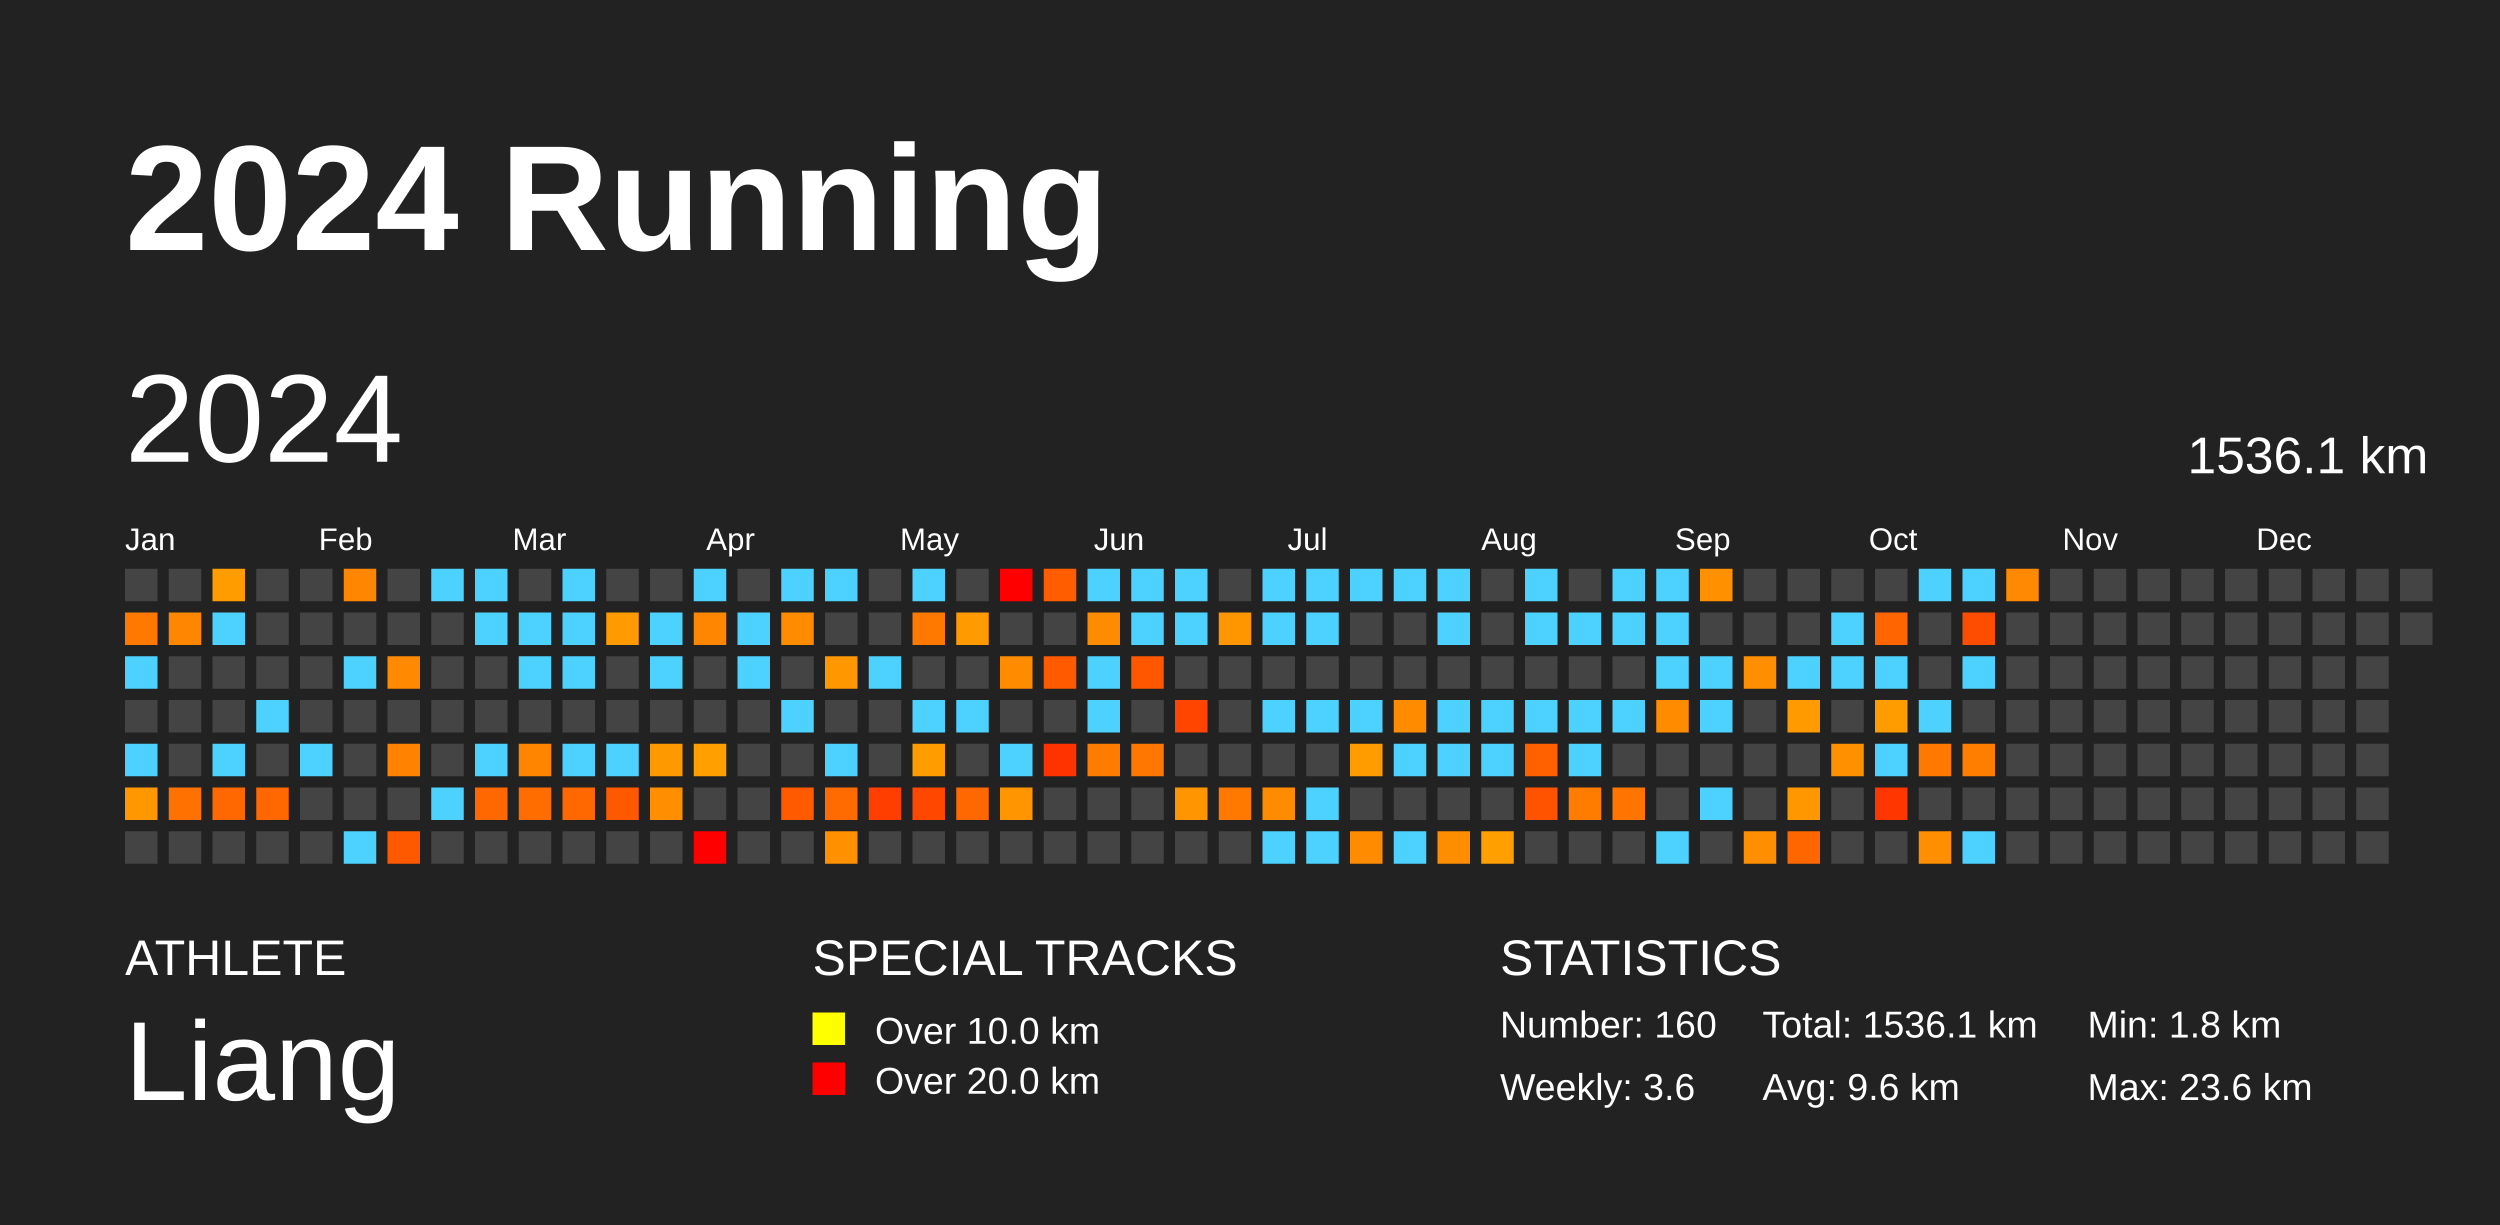
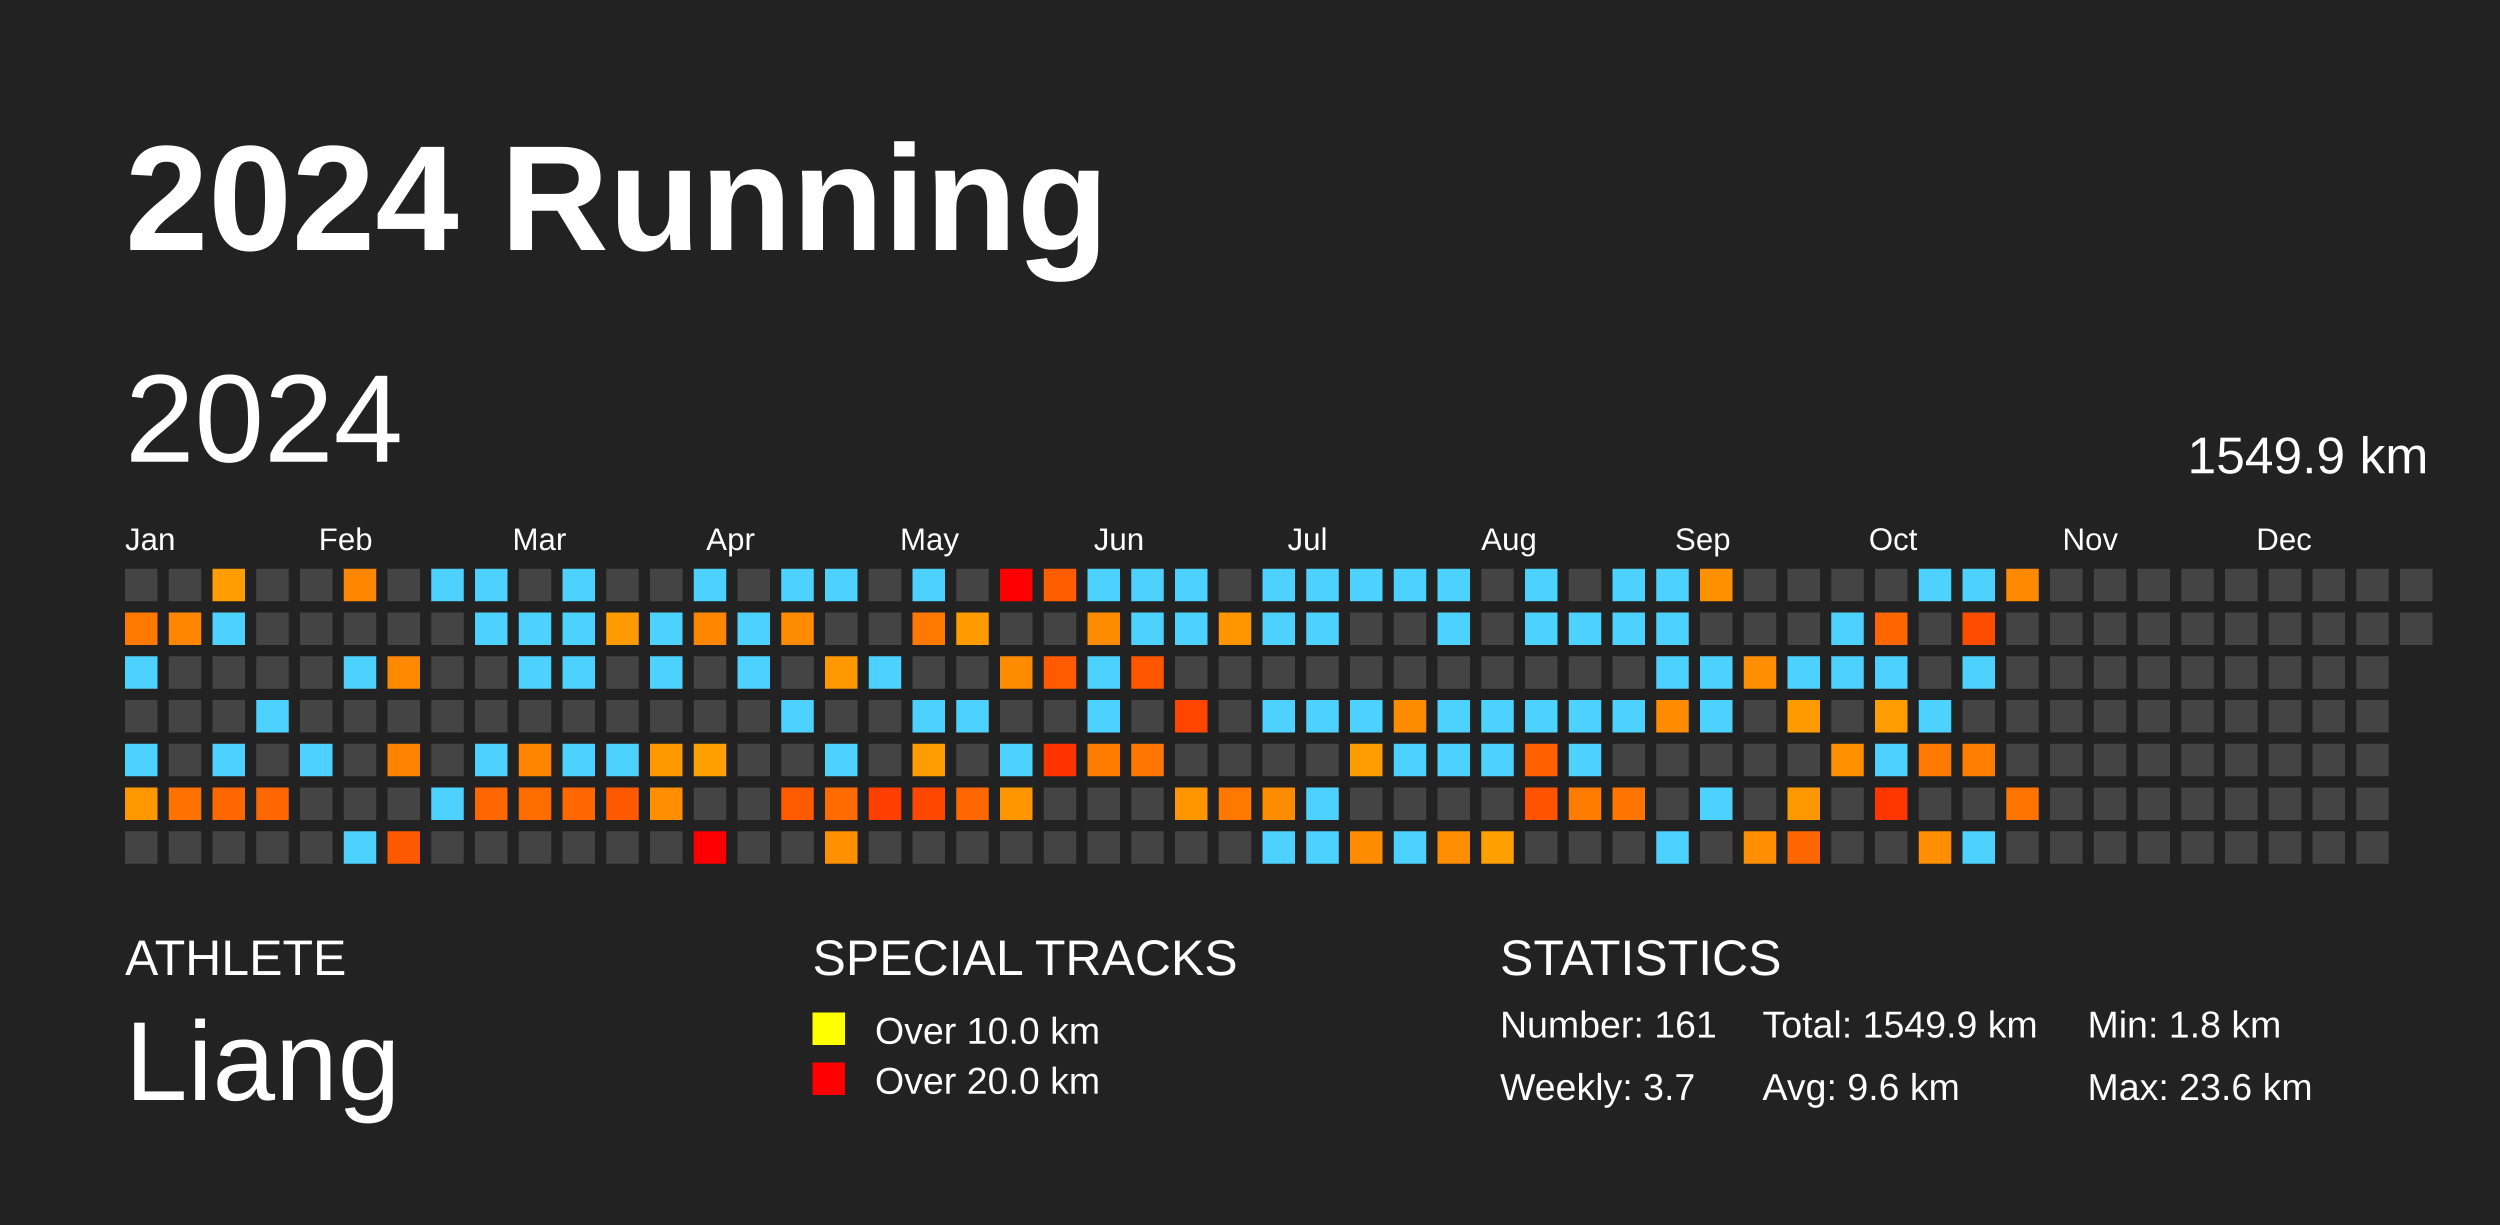
<svg xmlns="http://www.w3.org/2000/svg" baseProfile="full" height="98mm" version="1.1" viewBox="0,0,200,98" width="200mm">
  <defs />
  <rect fill="#222222" height="98" width="200" x="0" y="0" />
  <text fill="#FFFFFF" style="font-size:12px; font-family:Arial; font-weight:bold;" x="10" y="20">2024 Running</text>
  <text fill="#FFFFFF" style="font-size:4px; font-family:Arial" x="10" y="78">ATHLETE</text>
  <text fill="#FFFFFF" style="font-size:9px; font-family:Arial" x="10" y="88">Liang</text>
  <text fill="#FFFFFF" style="font-size:4px; font-family:Arial" x="65" y="78">SPECIAL TRACKS</text>
  <rect fill="yellow" height="2.6" width="2.6" x="65" y="81" />
  <text fill="#FFFFFF" style="font-size:3px; font-family:Arial" x="70" y="83.5">Over 10.0 km</text>
  <rect fill="red" height="2.6" width="2.6" x="65" y="85" />
  <text fill="#FFFFFF" style="font-size:3px; font-family:Arial" x="70" y="87.5">Over 20.0 km</text>
  <text fill="#FFFFFF" style="font-size:4px; font-family:Arial" x="120" y="78">STATISTICS</text>
-   <text fill="#FFFFFF" style="font-size:3px; font-family:Arial" x="120" y="83">Number: 160</text>
-   <text fill="#FFFFFF" style="font-size:3px; font-family:Arial" x="120" y="88">Weekly: 3.6</text>
-   <text fill="#FFFFFF" style="font-size:3px; font-family:Arial" x="141" y="83">Total: 1536.1 km</text>
+   <text fill="#FFFFFF" style="font-size:3px; font-family:Arial" x="120" y="83">Number: 161</text>
+   <text fill="#FFFFFF" style="font-size:3px; font-family:Arial" x="120" y="88">Weekly: 3.7</text>
+   <text fill="#FFFFFF" style="font-size:3px; font-family:Arial" x="141" y="83">Total: 1549.9 km</text>
  <text fill="#FFFFFF" style="font-size:3px; font-family:Arial" x="141" y="88">Avg: 9.6 km</text>
  <text fill="#FFFFFF" style="font-size:3px; font-family:Arial" x="167" y="83">Min: 1.8 km</text>
  <text fill="#FFFFFF" style="font-size:3px; font-family:Arial" x="167" y="88">Max: 23.6 km</text>
  <text dominant-baseline="hanging" fill="#FFFFFF" style="font-size:10.0px; font-family:Arial;" x="10" y="30">2024</text>
-   <text dominant-baseline="hanging" fill="#FFFFFF" style="font-size:4.125px; font-family:Arial;" x="175" y="35">1536.1 km</text>
+   <text dominant-baseline="hanging" fill="#FFFFFF" style="font-size:4.125px; font-family:Arial;" x="175" y="35">1549.9 km</text>
  <text fill="#FFFFFF" style="font-size:2.5px; font-family:Arial" x="10.0" y="44">Jan</text>
  <text fill="#FFFFFF" style="font-size:2.5px; font-family:Arial" x="25.5" y="44">Feb</text>
  <text fill="#FFFFFF" style="font-size:2.5px; font-family:Arial" x="41.0" y="44">Mar</text>
  <text fill="#FFFFFF" style="font-size:2.5px; font-family:Arial" x="56.5" y="44">Apr</text>
  <text fill="#FFFFFF" style="font-size:2.5px; font-family:Arial" x="72.0" y="44">May</text>
  <text fill="#FFFFFF" style="font-size:2.5px; font-family:Arial" x="87.5" y="44">Jun</text>
  <text fill="#FFFFFF" style="font-size:2.5px; font-family:Arial" x="103.0" y="44">Jul</text>
  <text fill="#FFFFFF" style="font-size:2.5px; font-family:Arial" x="118.5" y="44">Aug</text>
  <text fill="#FFFFFF" style="font-size:2.5px; font-family:Arial" x="134.0" y="44">Sep</text>
  <text fill="#FFFFFF" style="font-size:2.5px; font-family:Arial" x="149.5" y="44">Oct</text>
  <text fill="#FFFFFF" style="font-size:2.5px; font-family:Arial" x="165.0" y="44">Nov</text>
  <text fill="#FFFFFF" style="font-size:2.5px; font-family:Arial" x="180.5" y="44">Dec</text>
  <rect fill="#444444" height="2.6" width="2.6" x="10.0" y="45.5" />
  <rect fill="#ff7900" height="2.6" width="2.6" x="10.0" y="49.0" />
  <rect fill="#4dd2ff" height="2.6" width="2.6" x="10.0" y="52.5" />
  <rect fill="#444444" height="2.6" width="2.6" x="10.0" y="56.0" />
  <rect fill="#4dd2ff" height="2.6" width="2.6" x="10.0" y="59.5" />
  <rect fill="#ff9700" height="2.6" width="2.6" x="10.0" y="63.0" />
  <rect fill="#444444" height="2.6" width="2.6" x="10.0" y="66.5" />
  <rect fill="#444444" height="2.6" width="2.6" x="13.5" y="45.5" />
  <rect fill="#ff8700" height="2.6" width="2.6" x="13.5" y="49.0" />
  <rect fill="#444444" height="2.6" width="2.6" x="13.5" y="52.5" />
  <rect fill="#444444" height="2.6" width="2.6" x="13.5" y="56.0" />
  <rect fill="#444444" height="2.6" width="2.6" x="13.5" y="59.5" />
  <rect fill="#ff7100" height="2.6" width="2.6" x="13.5" y="63.0" />
  <rect fill="#444444" height="2.6" width="2.6" x="13.5" y="66.5" />
  <rect fill="#ff9d00" height="2.6" width="2.6" x="17.0" y="45.5" />
  <rect fill="#4dd2ff" height="2.6" width="2.6" x="17.0" y="49.0" />
  <rect fill="#444444" height="2.6" width="2.6" x="17.0" y="52.5" />
  <rect fill="#444444" height="2.6" width="2.6" x="17.0" y="56.0" />
  <rect fill="#4dd2ff" height="2.6" width="2.6" x="17.0" y="59.5" />
  <rect fill="#ff6700" height="2.6" width="2.6" x="17.0" y="63.0" />
  <rect fill="#444444" height="2.6" width="2.6" x="17.0" y="66.5" />
  <rect fill="#444444" height="2.6" width="2.6" x="20.5" y="45.5" />
  <rect fill="#444444" height="2.6" width="2.6" x="20.5" y="49.0" />
  <rect fill="#444444" height="2.6" width="2.6" x="20.5" y="52.5" />
  <rect fill="#4dd2ff" height="2.6" width="2.6" x="20.5" y="56.0" />
  <rect fill="#444444" height="2.6" width="2.6" x="20.5" y="59.5" />
  <rect fill="#ff6800" height="2.6" width="2.6" x="20.5" y="63.0" />
  <rect fill="#444444" height="2.6" width="2.6" x="20.5" y="66.5" />
  <rect fill="#444444" height="2.6" width="2.6" x="24.0" y="45.5" />
  <rect fill="#444444" height="2.6" width="2.6" x="24.0" y="49.0" />
  <rect fill="#444444" height="2.6" width="2.6" x="24.0" y="52.5" />
  <rect fill="#444444" height="2.6" width="2.6" x="24.0" y="56.0" />
  <rect fill="#4dd2ff" height="2.6" width="2.6" x="24.0" y="59.5" />
  <rect fill="#444444" height="2.6" width="2.6" x="24.0" y="63.0" />
  <rect fill="#444444" height="2.6" width="2.6" x="24.0" y="66.5" />
  <rect fill="#ff8600" height="2.6" width="2.6" x="27.5" y="45.5" />
  <rect fill="#444444" height="2.6" width="2.6" x="27.5" y="49.0" />
  <rect fill="#4dd2ff" height="2.6" width="2.6" x="27.5" y="52.5" />
  <rect fill="#444444" height="2.6" width="2.6" x="27.5" y="56.0" />
  <rect fill="#444444" height="2.6" width="2.6" x="27.5" y="59.5" />
  <rect fill="#444444" height="2.6" width="2.6" x="27.5" y="63.0" />
  <rect fill="#4dd2ff" height="2.6" width="2.6" x="27.5" y="66.5" />
  <rect fill="#444444" height="2.6" width="2.6" x="31.0" y="45.5" />
  <rect fill="#444444" height="2.6" width="2.6" x="31.0" y="49.0" />
  <rect fill="#ff8900" height="2.6" width="2.6" x="31.0" y="52.5" />
  <rect fill="#444444" height="2.6" width="2.6" x="31.0" y="56.0" />
  <rect fill="#ff8200" height="2.6" width="2.6" x="31.0" y="59.5" />
  <rect fill="#444444" height="2.6" width="2.6" x="31.0" y="63.0" />
  <rect fill="#ff5900" height="2.6" width="2.6" x="31.0" y="66.5" />
  <rect fill="#4dd2ff" height="2.6" width="2.6" x="34.5" y="45.5" />
  <rect fill="#444444" height="2.6" width="2.6" x="34.5" y="49.0" />
  <rect fill="#444444" height="2.6" width="2.6" x="34.5" y="52.5" />
  <rect fill="#444444" height="2.6" width="2.6" x="34.5" y="56.0" />
  <rect fill="#444444" height="2.6" width="2.6" x="34.5" y="59.5" />
  <rect fill="#4dd2ff" height="2.6" width="2.6" x="34.5" y="63.0" />
  <rect fill="#444444" height="2.6" width="2.6" x="34.5" y="66.5" />
  <rect fill="#4dd2ff" height="2.6" width="2.6" x="38.0" y="45.5" />
  <rect fill="#4dd2ff" height="2.6" width="2.6" x="38.0" y="49.0" />
  <rect fill="#444444" height="2.6" width="2.6" x="38.0" y="52.5" />
  <rect fill="#444444" height="2.6" width="2.6" x="38.0" y="56.0" />
  <rect fill="#4dd2ff" height="2.6" width="2.6" x="38.0" y="59.5" />
  <rect fill="#ff6800" height="2.6" width="2.6" x="38.0" y="63.0" />
  <rect fill="#444444" height="2.6" width="2.6" x="38.0" y="66.5" />
  <rect fill="#444444" height="2.6" width="2.6" x="41.5" y="45.5" />
  <rect fill="#4dd2ff" height="2.6" width="2.6" x="41.5" y="49.0" />
  <rect fill="#4dd2ff" height="2.6" width="2.6" x="41.5" y="52.5" />
  <rect fill="#444444" height="2.6" width="2.6" x="41.5" y="56.0" />
  <rect fill="#ff8500" height="2.6" width="2.6" x="41.5" y="59.5" />
  <rect fill="#ff6d00" height="2.6" width="2.6" x="41.5" y="63.0" />
  <rect fill="#444444" height="2.6" width="2.6" x="41.5" y="66.5" />
  <rect fill="#4dd2ff" height="2.6" width="2.6" x="45.0" y="45.5" />
  <rect fill="#4dd2ff" height="2.6" width="2.6" x="45.0" y="49.0" />
  <rect fill="#4dd2ff" height="2.6" width="2.6" x="45.0" y="52.5" />
  <rect fill="#444444" height="2.6" width="2.6" x="45.0" y="56.0" />
  <rect fill="#4dd2ff" height="2.6" width="2.6" x="45.0" y="59.5" />
  <rect fill="#ff6700" height="2.6" width="2.6" x="45.0" y="63.0" />
  <rect fill="#444444" height="2.6" width="2.6" x="45.0" y="66.5" />
  <rect fill="#444444" height="2.6" width="2.6" x="48.5" y="45.5" />
  <rect fill="#ff9a00" height="2.6" width="2.6" x="48.5" y="49.0" />
  <rect fill="#444444" height="2.6" width="2.6" x="48.5" y="52.5" />
  <rect fill="#444444" height="2.6" width="2.6" x="48.5" y="56.0" />
  <rect fill="#4dd2ff" height="2.6" width="2.6" x="48.5" y="59.5" />
  <rect fill="#ff5900" height="2.6" width="2.6" x="48.5" y="63.0" />
  <rect fill="#444444" height="2.6" width="2.6" x="48.5" y="66.5" />
  <rect fill="#444444" height="2.6" width="2.6" x="52.0" y="45.5" />
  <rect fill="#4dd2ff" height="2.6" width="2.6" x="52.0" y="49.0" />
  <rect fill="#4dd2ff" height="2.6" width="2.6" x="52.0" y="52.5" />
  <rect fill="#444444" height="2.6" width="2.6" x="52.0" y="56.0" />
  <rect fill="#ff9900" height="2.6" width="2.6" x="52.0" y="59.5" />
  <rect fill="#ff8e00" height="2.6" width="2.6" x="52.0" y="63.0" />
  <rect fill="#444444" height="2.6" width="2.6" x="52.0" y="66.5" />
  <rect fill="#4dd2ff" height="2.6" width="2.6" x="55.5" y="45.5" />
  <rect fill="#ff8600" height="2.6" width="2.6" x="55.5" y="49.0" />
  <rect fill="#444444" height="2.6" width="2.6" x="55.5" y="52.5" />
  <rect fill="#444444" height="2.6" width="2.6" x="55.5" y="56.0" />
  <rect fill="#ff9f00" height="2.6" width="2.6" x="55.5" y="59.5" />
  <rect fill="#444444" height="2.6" width="2.6" x="55.5" y="63.0" />
  <rect fill="red" height="2.6" width="2.6" x="55.5" y="66.5" />
  <rect fill="#444444" height="2.6" width="2.6" x="59.0" y="45.5" />
  <rect fill="#4dd2ff" height="2.6" width="2.6" x="59.0" y="49.0" />
  <rect fill="#4dd2ff" height="2.6" width="2.6" x="59.0" y="52.5" />
  <rect fill="#444444" height="2.6" width="2.6" x="59.0" y="56.0" />
  <rect fill="#444444" height="2.6" width="2.6" x="59.0" y="59.5" />
  <rect fill="#444444" height="2.6" width="2.6" x="59.0" y="63.0" />
  <rect fill="#444444" height="2.6" width="2.6" x="59.0" y="66.5" />
  <rect fill="#4dd2ff" height="2.6" width="2.6" x="62.5" y="45.5" />
  <rect fill="#ff8b00" height="2.6" width="2.6" x="62.5" y="49.0" />
  <rect fill="#444444" height="2.6" width="2.6" x="62.5" y="52.5" />
  <rect fill="#4dd2ff" height="2.6" width="2.6" x="62.5" y="56.0" />
  <rect fill="#444444" height="2.6" width="2.6" x="62.5" y="59.5" />
  <rect fill="#ff5a00" height="2.6" width="2.6" x="62.5" y="63.0" />
  <rect fill="#444444" height="2.6" width="2.6" x="62.5" y="66.5" />
  <rect fill="#4dd2ff" height="2.6" width="2.6" x="66.0" y="45.5" />
  <rect fill="#444444" height="2.6" width="2.6" x="66.0" y="49.0" />
  <rect fill="#ff9800" height="2.6" width="2.6" x="66.0" y="52.5" />
  <rect fill="#444444" height="2.6" width="2.6" x="66.0" y="56.0" />
  <rect fill="#4dd2ff" height="2.6" width="2.6" x="66.0" y="59.5" />
  <rect fill="#ff6b00" height="2.6" width="2.6" x="66.0" y="63.0" />
  <rect fill="#ff9100" height="2.6" width="2.6" x="66.0" y="66.5" />
  <rect fill="#444444" height="2.6" width="2.6" x="69.5" y="45.5" />
  <rect fill="#444444" height="2.6" width="2.6" x="69.5" y="49.0" />
  <rect fill="#4dd2ff" height="2.6" width="2.6" x="69.5" y="52.5" />
  <rect fill="#444444" height="2.6" width="2.6" x="69.5" y="56.0" />
  <rect fill="#444444" height="2.6" width="2.6" x="69.5" y="59.5" />
  <rect fill="#ff3e00" height="2.6" width="2.6" x="69.5" y="63.0" />
  <rect fill="#444444" height="2.6" width="2.6" x="69.5" y="66.5" />
  <rect fill="#4dd2ff" height="2.6" width="2.6" x="73.0" y="45.5" />
  <rect fill="#ff7800" height="2.6" width="2.6" x="73.0" y="49.0" />
  <rect fill="#444444" height="2.6" width="2.6" x="73.0" y="52.5" />
  <rect fill="#4dd2ff" height="2.6" width="2.6" x="73.0" y="56.0" />
  <rect fill="#ff9d00" height="2.6" width="2.6" x="73.0" y="59.5" />
  <rect fill="#ff4700" height="2.6" width="2.6" x="73.0" y="63.0" />
  <rect fill="#444444" height="2.6" width="2.6" x="73.0" y="66.5" />
  <rect fill="#444444" height="2.6" width="2.6" x="76.5" y="45.5" />
  <rect fill="#ff9a00" height="2.6" width="2.6" x="76.5" y="49.0" />
  <rect fill="#444444" height="2.6" width="2.6" x="76.5" y="52.5" />
  <rect fill="#4dd2ff" height="2.6" width="2.6" x="76.5" y="56.0" />
  <rect fill="#444444" height="2.6" width="2.6" x="76.5" y="59.5" />
  <rect fill="#ff6700" height="2.6" width="2.6" x="76.5" y="63.0" />
  <rect fill="#444444" height="2.6" width="2.6" x="76.5" y="66.5" />
  <rect fill="red" height="2.6" width="2.6" x="80.0" y="45.5" />
  <rect fill="#444444" height="2.6" width="2.6" x="80.0" y="49.0" />
  <rect fill="#ff8c00" height="2.6" width="2.6" x="80.0" y="52.5" />
  <rect fill="#444444" height="2.6" width="2.6" x="80.0" y="56.0" />
  <rect fill="#4dd2ff" height="2.6" width="2.6" x="80.0" y="59.5" />
  <rect fill="#ff9500" height="2.6" width="2.6" x="80.0" y="63.0" />
  <rect fill="#444444" height="2.6" width="2.6" x="80.0" y="66.5" />
  <rect fill="#ff5d00" height="2.6" width="2.6" x="83.5" y="45.5" />
  <rect fill="#444444" height="2.6" width="2.6" x="83.5" y="49.0" />
  <rect fill="#ff5a00" height="2.6" width="2.6" x="83.5" y="52.5" />
  <rect fill="#444444" height="2.6" width="2.6" x="83.5" y="56.0" />
  <rect fill="#ff3300" height="2.6" width="2.6" x="83.5" y="59.5" />
  <rect fill="#444444" height="2.6" width="2.6" x="83.5" y="63.0" />
  <rect fill="#444444" height="2.6" width="2.6" x="83.5" y="66.5" />
  <rect fill="#4dd2ff" height="2.6" width="2.6" x="87.0" y="45.5" />
  <rect fill="#ff8c00" height="2.6" width="2.6" x="87.0" y="49.0" />
  <rect fill="#4dd2ff" height="2.6" width="2.6" x="87.0" y="52.5" />
  <rect fill="#4dd2ff" height="2.6" width="2.6" x="87.0" y="56.0" />
  <rect fill="#ff7c00" height="2.6" width="2.6" x="87.0" y="59.5" />
  <rect fill="#444444" height="2.6" width="2.6" x="87.0" y="63.0" />
  <rect fill="#444444" height="2.6" width="2.6" x="87.0" y="66.5" />
  <rect fill="#4dd2ff" height="2.6" width="2.6" x="90.5" y="45.5" />
  <rect fill="#4dd2ff" height="2.6" width="2.6" x="90.5" y="49.0" />
  <rect fill="#ff5700" height="2.6" width="2.6" x="90.5" y="52.5" />
  <rect fill="#444444" height="2.6" width="2.6" x="90.5" y="56.0" />
  <rect fill="#ff7700" height="2.6" width="2.6" x="90.5" y="59.5" />
  <rect fill="#444444" height="2.6" width="2.6" x="90.5" y="63.0" />
  <rect fill="#444444" height="2.6" width="2.6" x="90.5" y="66.5" />
  <rect fill="#4dd2ff" height="2.6" width="2.6" x="94.0" y="45.5" />
  <rect fill="#4dd2ff" height="2.6" width="2.6" x="94.0" y="49.0" />
  <rect fill="#444444" height="2.6" width="2.6" x="94.0" y="52.5" />
  <rect fill="#ff4500" height="2.6" width="2.6" x="94.0" y="56.0" />
  <rect fill="#444444" height="2.6" width="2.6" x="94.0" y="59.5" />
  <rect fill="#ff9500" height="2.6" width="2.6" x="94.0" y="63.0" />
  <rect fill="#444444" height="2.6" width="2.6" x="94.0" y="66.5" />
  <rect fill="#444444" height="2.6" width="2.6" x="97.5" y="45.5" />
  <rect fill="#ff9600" height="2.6" width="2.6" x="97.5" y="49.0" />
  <rect fill="#444444" height="2.6" width="2.6" x="97.5" y="52.5" />
  <rect fill="#444444" height="2.6" width="2.6" x="97.5" y="56.0" />
  <rect fill="#444444" height="2.6" width="2.6" x="97.5" y="59.5" />
  <rect fill="#ff7900" height="2.6" width="2.6" x="97.5" y="63.0" />
  <rect fill="#444444" height="2.6" width="2.6" x="97.5" y="66.5" />
  <rect fill="#4dd2ff" height="2.6" width="2.6" x="101.0" y="45.5" />
  <rect fill="#4dd2ff" height="2.6" width="2.6" x="101.0" y="49.0" />
  <rect fill="#444444" height="2.6" width="2.6" x="101.0" y="52.5" />
  <rect fill="#4dd2ff" height="2.6" width="2.6" x="101.0" y="56.0" />
  <rect fill="#444444" height="2.6" width="2.6" x="101.0" y="59.5" />
  <rect fill="#ff8c00" height="2.6" width="2.6" x="101.0" y="63.0" />
  <rect fill="#4dd2ff" height="2.6" width="2.6" x="101.0" y="66.5" />
  <rect fill="#4dd2ff" height="2.6" width="2.6" x="104.5" y="45.5" />
  <rect fill="#4dd2ff" height="2.6" width="2.6" x="104.5" y="49.0" />
  <rect fill="#444444" height="2.6" width="2.6" x="104.5" y="52.5" />
  <rect fill="#4dd2ff" height="2.6" width="2.6" x="104.5" y="56.0" />
  <rect fill="#444444" height="2.6" width="2.6" x="104.5" y="59.5" />
  <rect fill="#4dd2ff" height="2.6" width="2.6" x="104.5" y="63.0" />
  <rect fill="#4dd2ff" height="2.6" width="2.6" x="104.5" y="66.5" />
  <rect fill="#4dd2ff" height="2.6" width="2.6" x="108.0" y="45.5" />
  <rect fill="#444444" height="2.6" width="2.6" x="108.0" y="49.0" />
  <rect fill="#444444" height="2.6" width="2.6" x="108.0" y="52.5" />
  <rect fill="#4dd2ff" height="2.6" width="2.6" x="108.0" y="56.0" />
  <rect fill="#ff9d00" height="2.6" width="2.6" x="108.0" y="59.5" />
  <rect fill="#444444" height="2.6" width="2.6" x="108.0" y="63.0" />
  <rect fill="#ff8c00" height="2.6" width="2.6" x="108.0" y="66.5" />
  <rect fill="#4dd2ff" height="2.6" width="2.6" x="111.5" y="45.5" />
  <rect fill="#444444" height="2.6" width="2.6" x="111.5" y="49.0" />
  <rect fill="#444444" height="2.6" width="2.6" x="111.5" y="52.5" />
  <rect fill="#ff8b00" height="2.6" width="2.6" x="111.5" y="56.0" />
  <rect fill="#4dd2ff" height="2.6" width="2.6" x="111.5" y="59.5" />
  <rect fill="#444444" height="2.6" width="2.6" x="111.5" y="63.0" />
  <rect fill="#4dd2ff" height="2.6" width="2.6" x="111.5" y="66.5" />
  <rect fill="#4dd2ff" height="2.6" width="2.6" x="115.0" y="45.5" />
  <rect fill="#4dd2ff" height="2.6" width="2.6" x="115.0" y="49.0" />
  <rect fill="#444444" height="2.6" width="2.6" x="115.0" y="52.5" />
  <rect fill="#4dd2ff" height="2.6" width="2.6" x="115.0" y="56.0" />
  <rect fill="#4dd2ff" height="2.6" width="2.6" x="115.0" y="59.5" />
  <rect fill="#444444" height="2.6" width="2.6" x="115.0" y="63.0" />
  <rect fill="#ff8d00" height="2.6" width="2.6" x="115.0" y="66.5" />
  <rect fill="#444444" height="2.6" width="2.6" x="118.5" y="45.5" />
  <rect fill="#444444" height="2.6" width="2.6" x="118.5" y="49.0" />
  <rect fill="#444444" height="2.6" width="2.6" x="118.5" y="52.5" />
  <rect fill="#4dd2ff" height="2.6" width="2.6" x="118.5" y="56.0" />
  <rect fill="#4dd2ff" height="2.6" width="2.6" x="118.5" y="59.5" />
  <rect fill="#444444" height="2.6" width="2.6" x="118.5" y="63.0" />
  <rect fill="#ff9f00" height="2.6" width="2.6" x="118.5" y="66.5" />
  <rect fill="#4dd2ff" height="2.6" width="2.6" x="122.0" y="45.5" />
  <rect fill="#4dd2ff" height="2.6" width="2.6" x="122.0" y="49.0" />
  <rect fill="#444444" height="2.6" width="2.6" x="122.0" y="52.5" />
  <rect fill="#4dd2ff" height="2.6" width="2.6" x="122.0" y="56.0" />
  <rect fill="#ff6000" height="2.6" width="2.6" x="122.0" y="59.5" />
  <rect fill="#ff5300" height="2.6" width="2.6" x="122.0" y="63.0" />
  <rect fill="#444444" height="2.6" width="2.6" x="122.0" y="66.5" />
  <rect fill="#444444" height="2.6" width="2.6" x="125.5" y="45.5" />
  <rect fill="#4dd2ff" height="2.6" width="2.6" x="125.5" y="49.0" />
  <rect fill="#444444" height="2.6" width="2.6" x="125.5" y="52.5" />
  <rect fill="#4dd2ff" height="2.6" width="2.6" x="125.5" y="56.0" />
  <rect fill="#4dd2ff" height="2.6" width="2.6" x="125.5" y="59.5" />
  <rect fill="#ff7c00" height="2.6" width="2.6" x="125.5" y="63.0" />
  <rect fill="#444444" height="2.6" width="2.6" x="125.5" y="66.5" />
  <rect fill="#4dd2ff" height="2.6" width="2.6" x="129.0" y="45.5" />
  <rect fill="#4dd2ff" height="2.6" width="2.6" x="129.0" y="49.0" />
  <rect fill="#444444" height="2.6" width="2.6" x="129.0" y="52.5" />
  <rect fill="#4dd2ff" height="2.6" width="2.6" x="129.0" y="56.0" />
  <rect fill="#444444" height="2.6" width="2.6" x="129.0" y="59.5" />
  <rect fill="#ff7500" height="2.6" width="2.6" x="129.0" y="63.0" />
  <rect fill="#444444" height="2.6" width="2.6" x="129.0" y="66.5" />
  <rect fill="#4dd2ff" height="2.6" width="2.6" x="132.5" y="45.5" />
  <rect fill="#4dd2ff" height="2.6" width="2.6" x="132.5" y="49.0" />
  <rect fill="#4dd2ff" height="2.6" width="2.6" x="132.5" y="52.5" />
  <rect fill="#ff8b00" height="2.6" width="2.6" x="132.5" y="56.0" />
  <rect fill="#444444" height="2.6" width="2.6" x="132.5" y="59.5" />
  <rect fill="#444444" height="2.6" width="2.6" x="132.5" y="63.0" />
  <rect fill="#4dd2ff" height="2.6" width="2.6" x="132.5" y="66.5" />
  <rect fill="#ff9100" height="2.6" width="2.6" x="136.0" y="45.5" />
  <rect fill="#444444" height="2.6" width="2.6" x="136.0" y="49.0" />
  <rect fill="#4dd2ff" height="2.6" width="2.6" x="136.0" y="52.5" />
  <rect fill="#4dd2ff" height="2.6" width="2.6" x="136.0" y="56.0" />
  <rect fill="#444444" height="2.6" width="2.6" x="136.0" y="59.5" />
  <rect fill="#4dd2ff" height="2.6" width="2.6" x="136.0" y="63.0" />
  <rect fill="#444444" height="2.6" width="2.6" x="136.0" y="66.5" />
  <rect fill="#444444" height="2.6" width="2.6" x="139.5" y="45.5" />
  <rect fill="#444444" height="2.6" width="2.6" x="139.5" y="49.0" />
  <rect fill="#ff8f00" height="2.6" width="2.6" x="139.5" y="52.5" />
  <rect fill="#444444" height="2.6" width="2.6" x="139.5" y="56.0" />
  <rect fill="#444444" height="2.6" width="2.6" x="139.5" y="59.5" />
  <rect fill="#444444" height="2.6" width="2.6" x="139.5" y="63.0" />
  <rect fill="#ff8f00" height="2.6" width="2.6" x="139.5" y="66.5" />
  <rect fill="#444444" height="2.6" width="2.6" x="143.0" y="45.5" />
  <rect fill="#444444" height="2.6" width="2.6" x="143.0" y="49.0" />
  <rect fill="#4dd2ff" height="2.6" width="2.6" x="143.0" y="52.5" />
  <rect fill="#ff9a00" height="2.6" width="2.6" x="143.0" y="56.0" />
  <rect fill="#444444" height="2.6" width="2.6" x="143.0" y="59.5" />
  <rect fill="#ff9700" height="2.6" width="2.6" x="143.0" y="63.0" />
  <rect fill="#ff6600" height="2.6" width="2.6" x="143.0" y="66.5" />
  <rect fill="#444444" height="2.6" width="2.6" x="146.5" y="45.5" />
  <rect fill="#4dd2ff" height="2.6" width="2.6" x="146.5" y="49.0" />
  <rect fill="#4dd2ff" height="2.6" width="2.6" x="146.5" y="52.5" />
  <rect fill="#444444" height="2.6" width="2.6" x="146.5" y="56.0" />
  <rect fill="#ff9100" height="2.6" width="2.6" x="146.5" y="59.5" />
  <rect fill="#444444" height="2.6" width="2.6" x="146.5" y="63.0" />
  <rect fill="#444444" height="2.6" width="2.6" x="146.5" y="66.5" />
  <rect fill="#444444" height="2.6" width="2.6" x="150.0" y="45.5" />
  <rect fill="#ff6500" height="2.6" width="2.6" x="150.0" y="49.0" />
  <rect fill="#4dd2ff" height="2.6" width="2.6" x="150.0" y="52.5" />
  <rect fill="#ff9c00" height="2.6" width="2.6" x="150.0" y="56.0" />
  <rect fill="#4dd2ff" height="2.6" width="2.6" x="150.0" y="59.5" />
  <rect fill="#ff3600" height="2.6" width="2.6" x="150.0" y="63.0" />
  <rect fill="#444444" height="2.6" width="2.6" x="150.0" y="66.5" />
  <rect fill="#4dd2ff" height="2.6" width="2.6" x="153.5" y="45.5" />
  <rect fill="#444444" height="2.6" width="2.6" x="153.5" y="49.0" />
  <rect fill="#444444" height="2.6" width="2.6" x="153.5" y="52.5" />
  <rect fill="#4dd2ff" height="2.6" width="2.6" x="153.5" y="56.0" />
  <rect fill="#ff7800" height="2.6" width="2.6" x="153.5" y="59.5" />
  <rect fill="#444444" height="2.6" width="2.6" x="153.5" y="63.0" />
  <rect fill="#ff8e00" height="2.6" width="2.6" x="153.5" y="66.5" />
  <rect fill="#4dd2ff" height="2.6" width="2.6" x="157.0" y="45.5" />
  <rect fill="#ff4d00" height="2.6" width="2.6" x="157.0" y="49.0" />
  <rect fill="#4dd2ff" height="2.6" width="2.6" x="157.0" y="52.5" />
  <rect fill="#444444" height="2.6" width="2.6" x="157.0" y="56.0" />
  <rect fill="#ff7e00" height="2.6" width="2.6" x="157.0" y="59.5" />
  <rect fill="#444444" height="2.6" width="2.6" x="157.0" y="63.0" />
  <rect fill="#4dd2ff" height="2.6" width="2.6" x="157.0" y="66.5" />
  <rect fill="#ff8900" height="2.6" width="2.6" x="160.5" y="45.5" />
  <rect fill="#444444" height="2.6" width="2.6" x="160.5" y="49.0" />
  <rect fill="#444444" height="2.6" width="2.6" x="160.5" y="52.5" />
  <rect fill="#444444" height="2.6" width="2.6" x="160.5" y="56.0" />
  <rect fill="#444444" height="2.6" width="2.6" x="160.5" y="59.5" />
-   <rect fill="#444444" height="2.6" width="2.6" x="160.5" y="63.0" />
+   <rect fill="#ff7300" height="2.6" width="2.6" x="160.5" y="63.0" />
  <rect fill="#444444" height="2.6" width="2.6" x="160.5" y="66.5" />
  <rect fill="#444444" height="2.6" width="2.6" x="164.0" y="45.5" />
  <rect fill="#444444" height="2.6" width="2.6" x="164.0" y="49.0" />
  <rect fill="#444444" height="2.6" width="2.6" x="164.0" y="52.5" />
  <rect fill="#444444" height="2.6" width="2.6" x="164.0" y="56.0" />
  <rect fill="#444444" height="2.6" width="2.6" x="164.0" y="59.5" />
  <rect fill="#444444" height="2.6" width="2.6" x="164.0" y="63.0" />
  <rect fill="#444444" height="2.6" width="2.6" x="164.0" y="66.5" />
  <rect fill="#444444" height="2.6" width="2.6" x="167.5" y="45.5" />
  <rect fill="#444444" height="2.6" width="2.6" x="167.5" y="49.0" />
  <rect fill="#444444" height="2.6" width="2.6" x="167.5" y="52.5" />
  <rect fill="#444444" height="2.6" width="2.6" x="167.5" y="56.0" />
  <rect fill="#444444" height="2.6" width="2.6" x="167.5" y="59.5" />
  <rect fill="#444444" height="2.6" width="2.6" x="167.5" y="63.0" />
  <rect fill="#444444" height="2.6" width="2.6" x="167.5" y="66.5" />
  <rect fill="#444444" height="2.6" width="2.6" x="171.0" y="45.5" />
  <rect fill="#444444" height="2.6" width="2.6" x="171.0" y="49.0" />
  <rect fill="#444444" height="2.6" width="2.6" x="171.0" y="52.5" />
  <rect fill="#444444" height="2.6" width="2.6" x="171.0" y="56.0" />
  <rect fill="#444444" height="2.6" width="2.6" x="171.0" y="59.5" />
  <rect fill="#444444" height="2.6" width="2.6" x="171.0" y="63.0" />
  <rect fill="#444444" height="2.6" width="2.6" x="171.0" y="66.5" />
  <rect fill="#444444" height="2.6" width="2.6" x="174.5" y="45.5" />
  <rect fill="#444444" height="2.6" width="2.6" x="174.5" y="49.0" />
  <rect fill="#444444" height="2.6" width="2.6" x="174.5" y="52.5" />
  <rect fill="#444444" height="2.6" width="2.6" x="174.5" y="56.0" />
  <rect fill="#444444" height="2.6" width="2.6" x="174.5" y="59.5" />
  <rect fill="#444444" height="2.6" width="2.6" x="174.5" y="63.0" />
  <rect fill="#444444" height="2.6" width="2.6" x="174.5" y="66.5" />
  <rect fill="#444444" height="2.6" width="2.6" x="178.0" y="45.5" />
  <rect fill="#444444" height="2.6" width="2.6" x="178.0" y="49.0" />
  <rect fill="#444444" height="2.6" width="2.6" x="178.0" y="52.5" />
  <rect fill="#444444" height="2.6" width="2.6" x="178.0" y="56.0" />
  <rect fill="#444444" height="2.6" width="2.6" x="178.0" y="59.5" />
  <rect fill="#444444" height="2.6" width="2.6" x="178.0" y="63.0" />
  <rect fill="#444444" height="2.6" width="2.6" x="178.0" y="66.5" />
  <rect fill="#444444" height="2.6" width="2.6" x="181.5" y="45.5" />
  <rect fill="#444444" height="2.6" width="2.6" x="181.5" y="49.0" />
  <rect fill="#444444" height="2.6" width="2.6" x="181.5" y="52.5" />
  <rect fill="#444444" height="2.6" width="2.6" x="181.5" y="56.0" />
  <rect fill="#444444" height="2.6" width="2.6" x="181.5" y="59.5" />
  <rect fill="#444444" height="2.6" width="2.6" x="181.5" y="63.0" />
  <rect fill="#444444" height="2.6" width="2.6" x="181.5" y="66.5" />
  <rect fill="#444444" height="2.6" width="2.6" x="185.0" y="45.5" />
  <rect fill="#444444" height="2.6" width="2.6" x="185.0" y="49.0" />
  <rect fill="#444444" height="2.6" width="2.6" x="185.0" y="52.5" />
  <rect fill="#444444" height="2.6" width="2.6" x="185.0" y="56.0" />
  <rect fill="#444444" height="2.6" width="2.6" x="185.0" y="59.5" />
  <rect fill="#444444" height="2.6" width="2.6" x="185.0" y="63.0" />
  <rect fill="#444444" height="2.6" width="2.6" x="185.0" y="66.5" />
  <rect fill="#444444" height="2.6" width="2.6" x="188.5" y="45.5" />
  <rect fill="#444444" height="2.6" width="2.6" x="188.5" y="49.0" />
  <rect fill="#444444" height="2.6" width="2.6" x="188.5" y="52.5" />
  <rect fill="#444444" height="2.6" width="2.6" x="188.5" y="56.0" />
  <rect fill="#444444" height="2.6" width="2.6" x="188.5" y="59.5" />
  <rect fill="#444444" height="2.6" width="2.6" x="188.5" y="63.0" />
  <rect fill="#444444" height="2.6" width="2.6" x="188.5" y="66.5" />
  <rect fill="#444444" height="2.6" width="2.6" x="192.0" y="45.5" />
  <rect fill="#444444" height="2.6" width="2.6" x="192.0" y="49.0" />
</svg>
